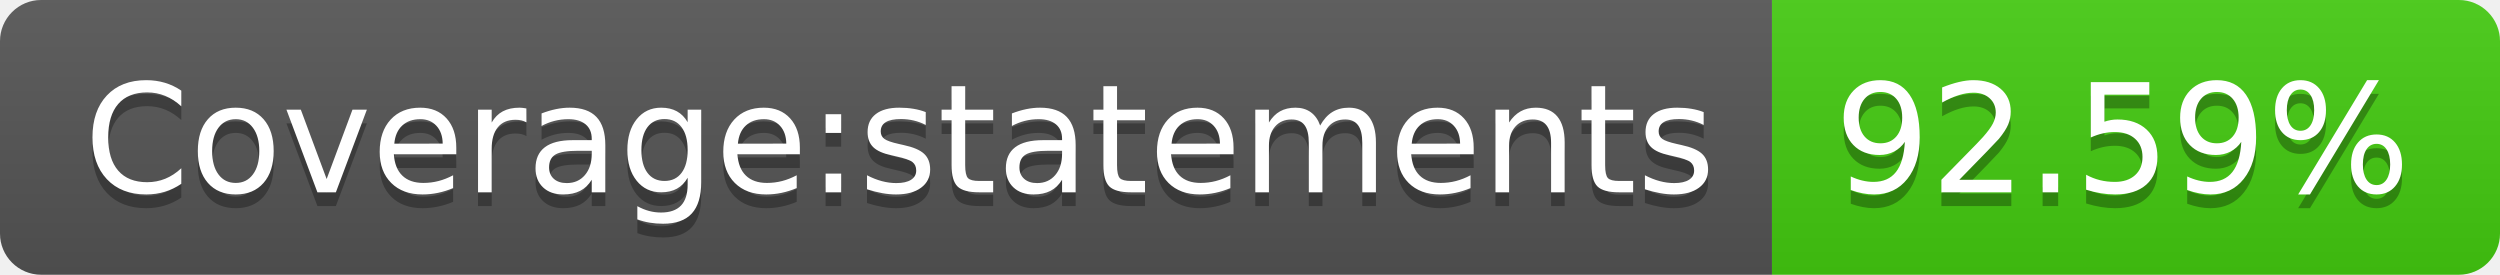
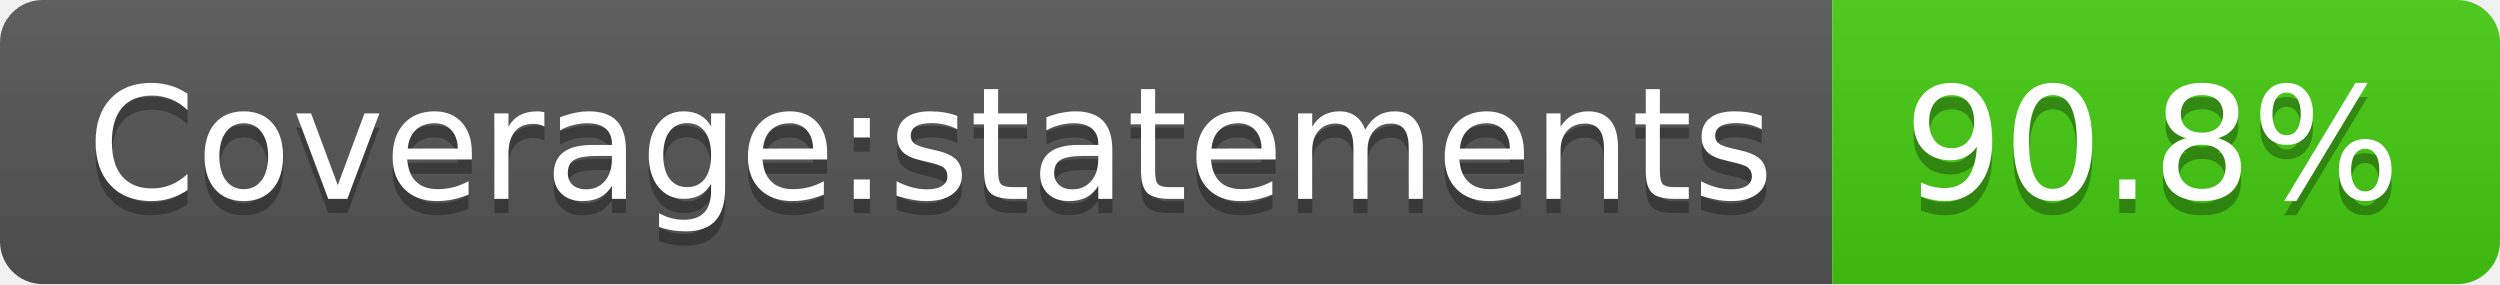
- <svg xmlns="http://www.w3.org/2000/svg" width="182" height="20" role="img" aria-label="Coverage:statements: 92.59%">
+ <svg xmlns="http://www.w3.org/2000/svg" width="176" height="20" role="img" aria-label="Coverage:statements: 90.8%">
  <linearGradient id="s" x2="0" y2="100%">
    <stop offset="0" stop-color="#bbb" stop-opacity=".1" />
    <stop offset="1" stop-opacity=".1" />
  </linearGradient>
  <clipPath id="r">
-     <rect width="182" height="20" rx="3" fill="#fff" />
+     <rect width="176" height="20" rx="3" fill="#fff" />
  </clipPath>
  <g clip-path="url(#r)">
    <rect width="129" height="20" fill="#555" />
-     <rect x="129" width="53" height="20" fill="#4c1" />
-     <rect width="182" height="20" fill="url(#s)" />
+     <rect x="129" width="47" height="20" fill="#4c1" />
+     <rect width="176" height="20" fill="url(#s)" />
  </g>
  <g fill="#fff" text-anchor="middle" font-family="Verdana,Geneva,DejaVu Sans,sans-serif" text-rendering="geometricPrecision" font-size="110">
    <text aria-hidden="true" x="655" y="150" fill="#010101" fill-opacity=".3" transform="scale(.1)" textLength="1190">Coverage:statements</text>
    <text x="655" y="140" transform="scale(.1)" fill="#fff" textLength="1190">Coverage:statements</text>
-     <text aria-hidden="true" x="1545" y="150" fill="#010101" fill-opacity=".3" transform="scale(.1)" textLength="430">92.59%</text>
-     <text x="1545" y="140" transform="scale(.1)" fill="#fff" textLength="430">92.59%</text>
+     <text aria-hidden="true" x="1515" y="150" fill="#010101" fill-opacity=".3" transform="scale(.1)" textLength="370">90.8%</text>
+     <text x="1515" y="140" transform="scale(.1)" fill="#fff" textLength="370">90.8%</text>
  </g>
</svg>
